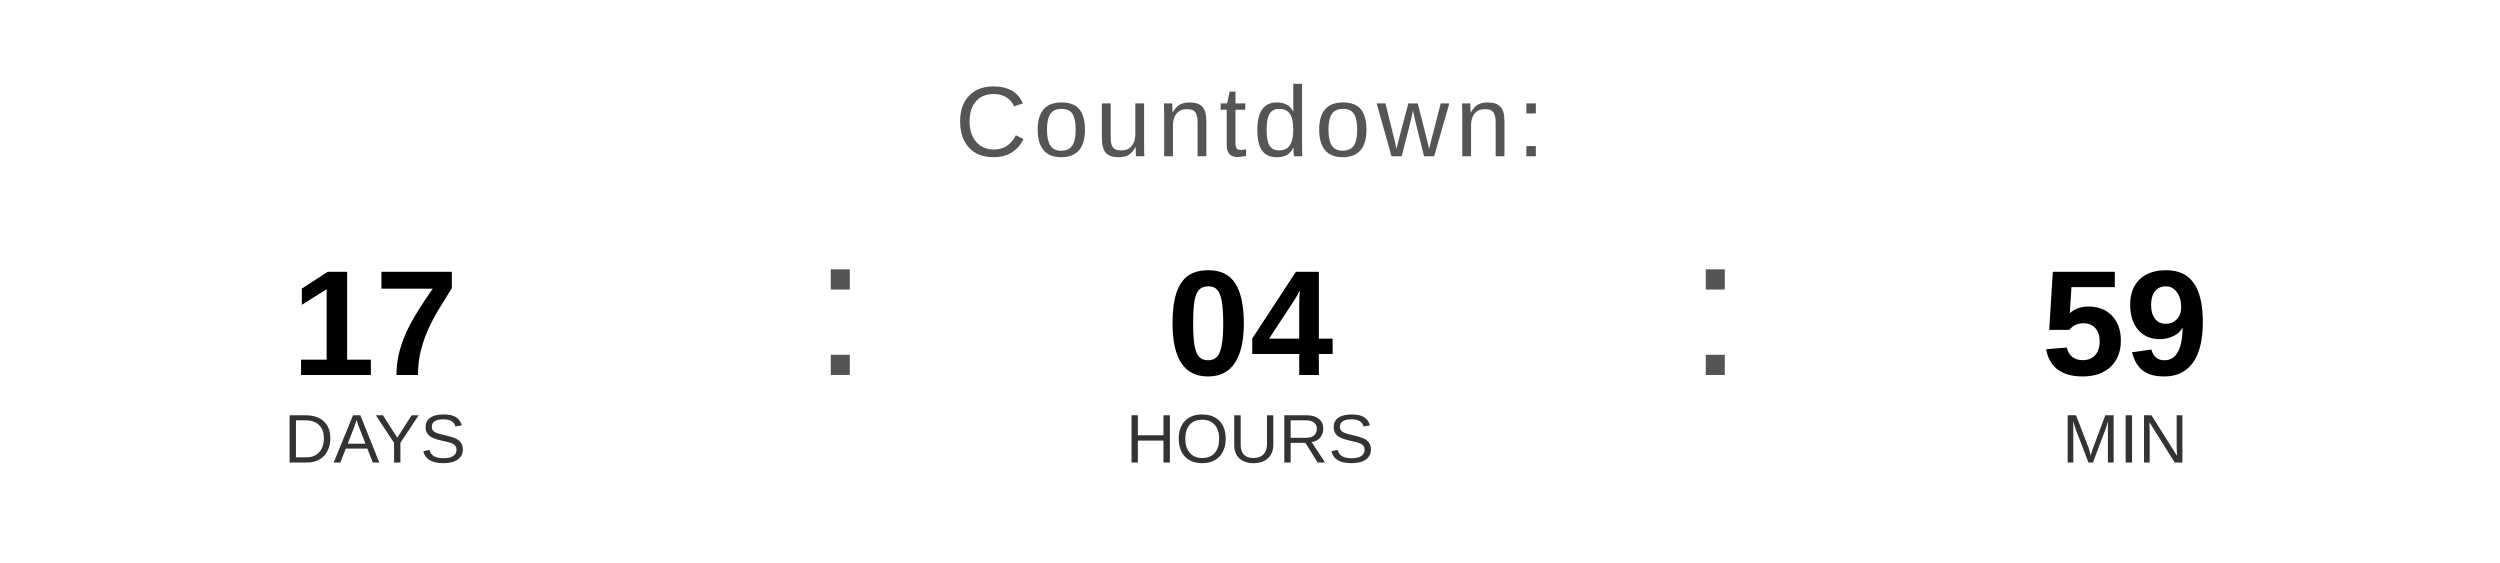
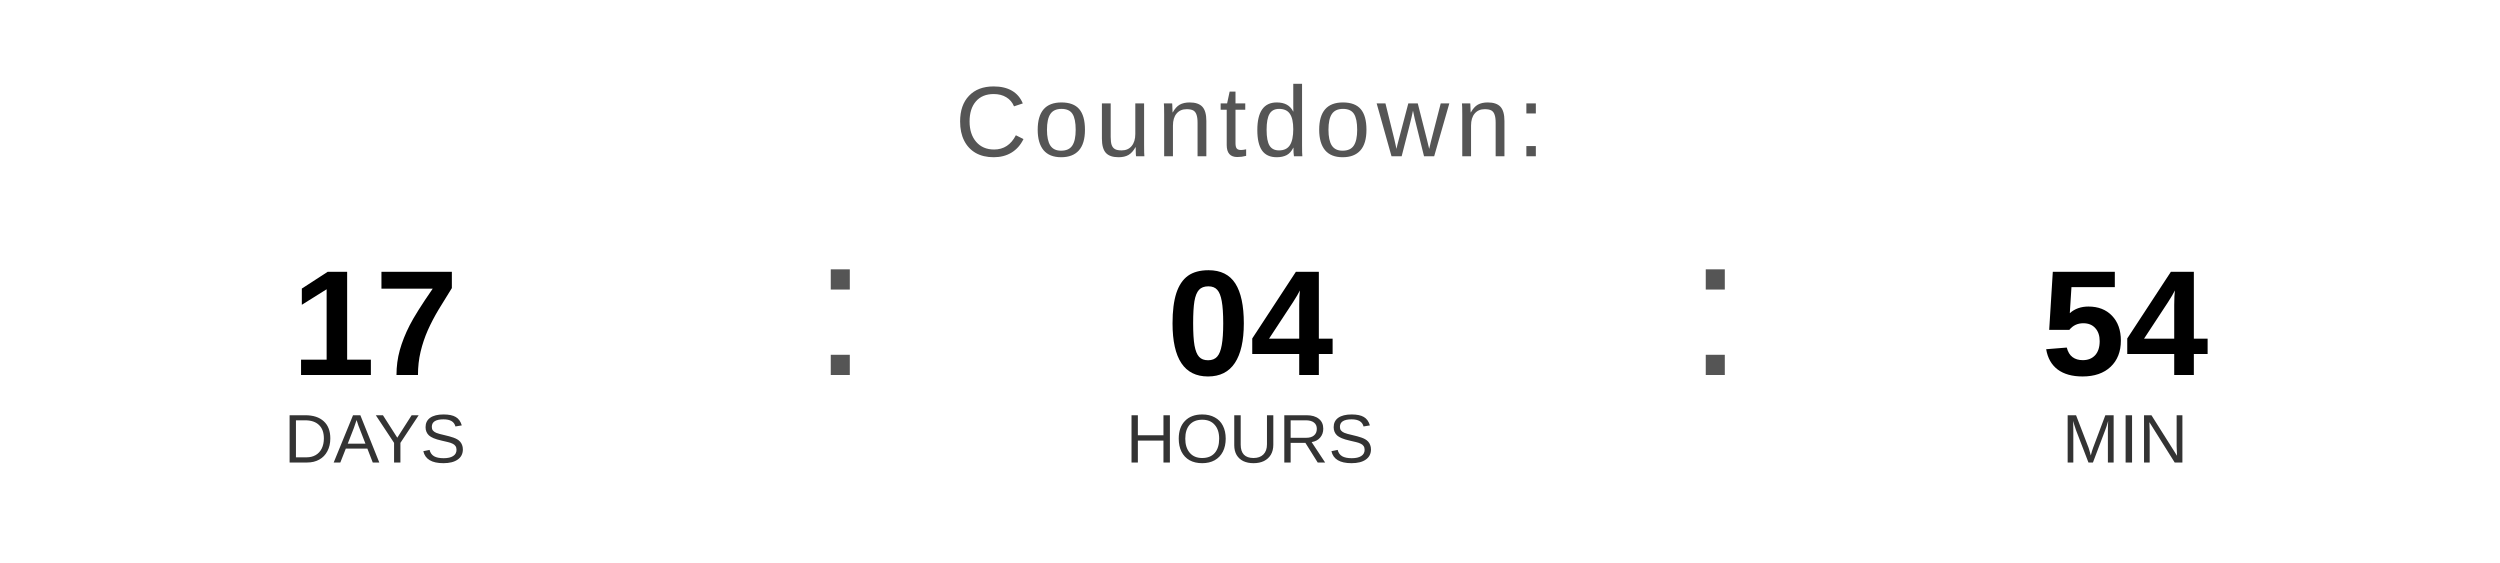
<svg xmlns="http://www.w3.org/2000/svg" width="400" height="90" viewBox="0 0 400 90">
  <text x="200" y="25" font-family="Arial, Helvetica, sans-serif" font-size="16" fill="#555555" text-anchor="middle" letter-spacing="1">
    Countdown:
  </text>
  <text x="60" y="60" font-family="Arial, Helvetica, sans-serif" font-size="24" font-weight="bold" fill="#000000" text-anchor="middle">17</text>
  <text x="60" y="74" font-family="Arial, Helvetica, sans-serif" font-size="11" fill="#333333" text-anchor="middle">DAYS</text>
  <text x="130" y="60" font-family="Arial, sans-serif" font-size="32" fill="#555555">:</text>
  <text x="200" y="60" font-family="Arial, Helvetica, sans-serif" font-size="24" font-weight="bold" fill="#000000" text-anchor="middle">04</text>
  <text x="200" y="74" font-family="Arial, Helvetica, sans-serif" font-size="11" fill="#333333" text-anchor="middle">HOURS</text>
  <text x="270" y="60" font-family="Arial, sans-serif" font-size="32" fill="#555555">:</text>
-   <text x="340" y="60" font-family="Arial, Helvetica, sans-serif" font-size="24" font-weight="bold" fill="#000000" text-anchor="middle">59</text>
+   <text x="340" y="60" font-family="Arial, Helvetica, sans-serif" font-size="24" font-weight="bold" fill="#000000" text-anchor="middle">54</text>
  <text x="340" y="74" font-family="Arial, Helvetica, sans-serif" font-size="11" fill="#333333" text-anchor="middle">MIN</text>
</svg>
